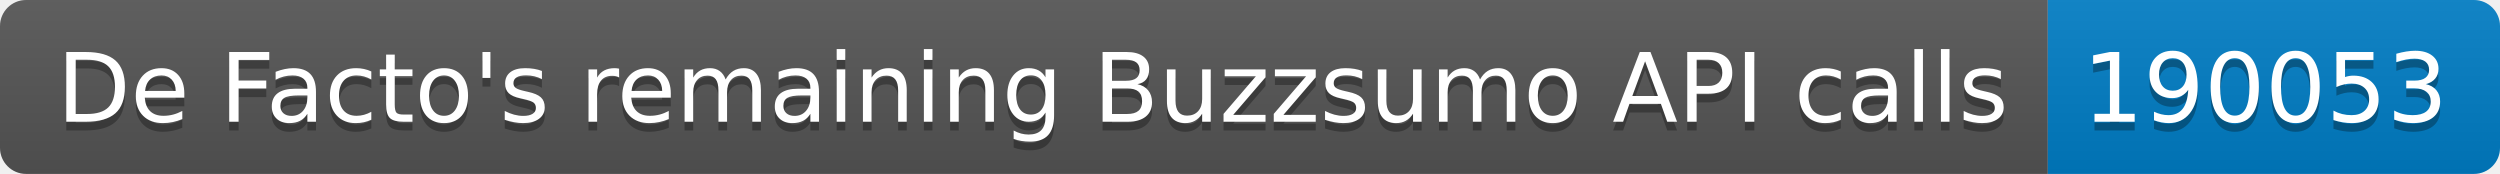
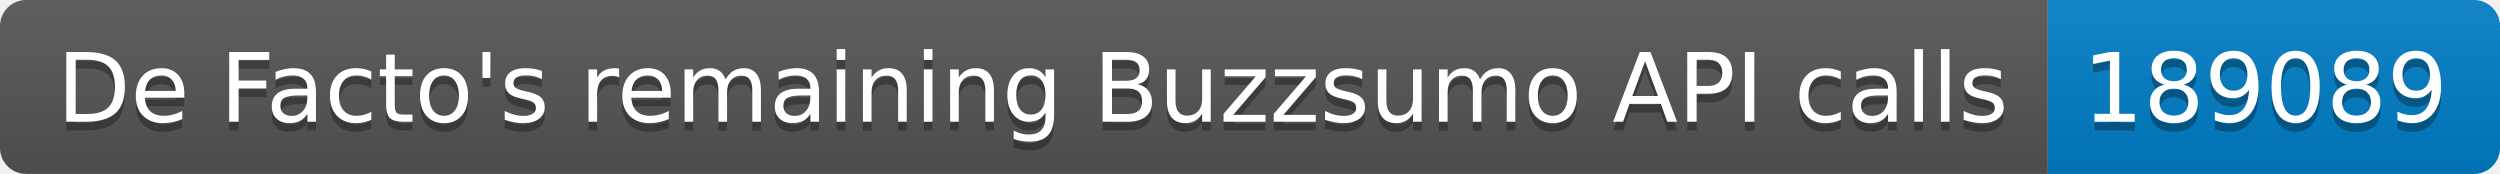
<svg xmlns="http://www.w3.org/2000/svg" width="287.5" height="20">
  <linearGradient id="smooth" x2="0" y2="100%">
    <stop offset="0" stop-color="#bbb" stop-opacity=".1" />
    <stop offset="1" stop-opacity=".1" />
  </linearGradient>
  <clipPath id="round">
    <rect width="287.5" height="20" rx="3" fill="#fff" />
  </clipPath>
  <g clip-path="url(#round)">
    <rect width="235.5" height="20" fill="#555" />
    <rect x="235.5" width="52.0" height="20" fill="#007ec6" />
    <rect width="287.5" height="20" fill="url(#smooth)" />
  </g>
  <g fill="#fff" text-anchor="middle" font-family="DejaVu Sans,Verdana,Geneva,sans-serif" font-size="110">
    <text x="1187.5" y="150" fill="#010101" fill-opacity=".3" transform="scale(0.1)" textLength="2255.0" lengthAdjust="spacing">De Facto's remaining Buzzsumo API calls</text>
    <text x="1187.5" y="140" transform="scale(0.1)" textLength="2255.0" lengthAdjust="spacing">De Facto's remaining Buzzsumo API calls</text>
-     <text x="2605.0" y="150" fill="#010101" fill-opacity=".3" transform="scale(0.1)" textLength="420.0" lengthAdjust="spacing">190053</text>
-     <text x="2605.0" y="140" transform="scale(0.1)" textLength="420.0" lengthAdjust="spacing">190053</text>
+     <text x="2605.0" y="150" fill="#010101" fill-opacity=".3" transform="scale(0.1)" textLength="420.0" lengthAdjust="spacing">189089</text>
+     <text x="2605.0" y="140" transform="scale(0.1)" textLength="420.0" lengthAdjust="spacing">189089</text>
  </g>
</svg>
